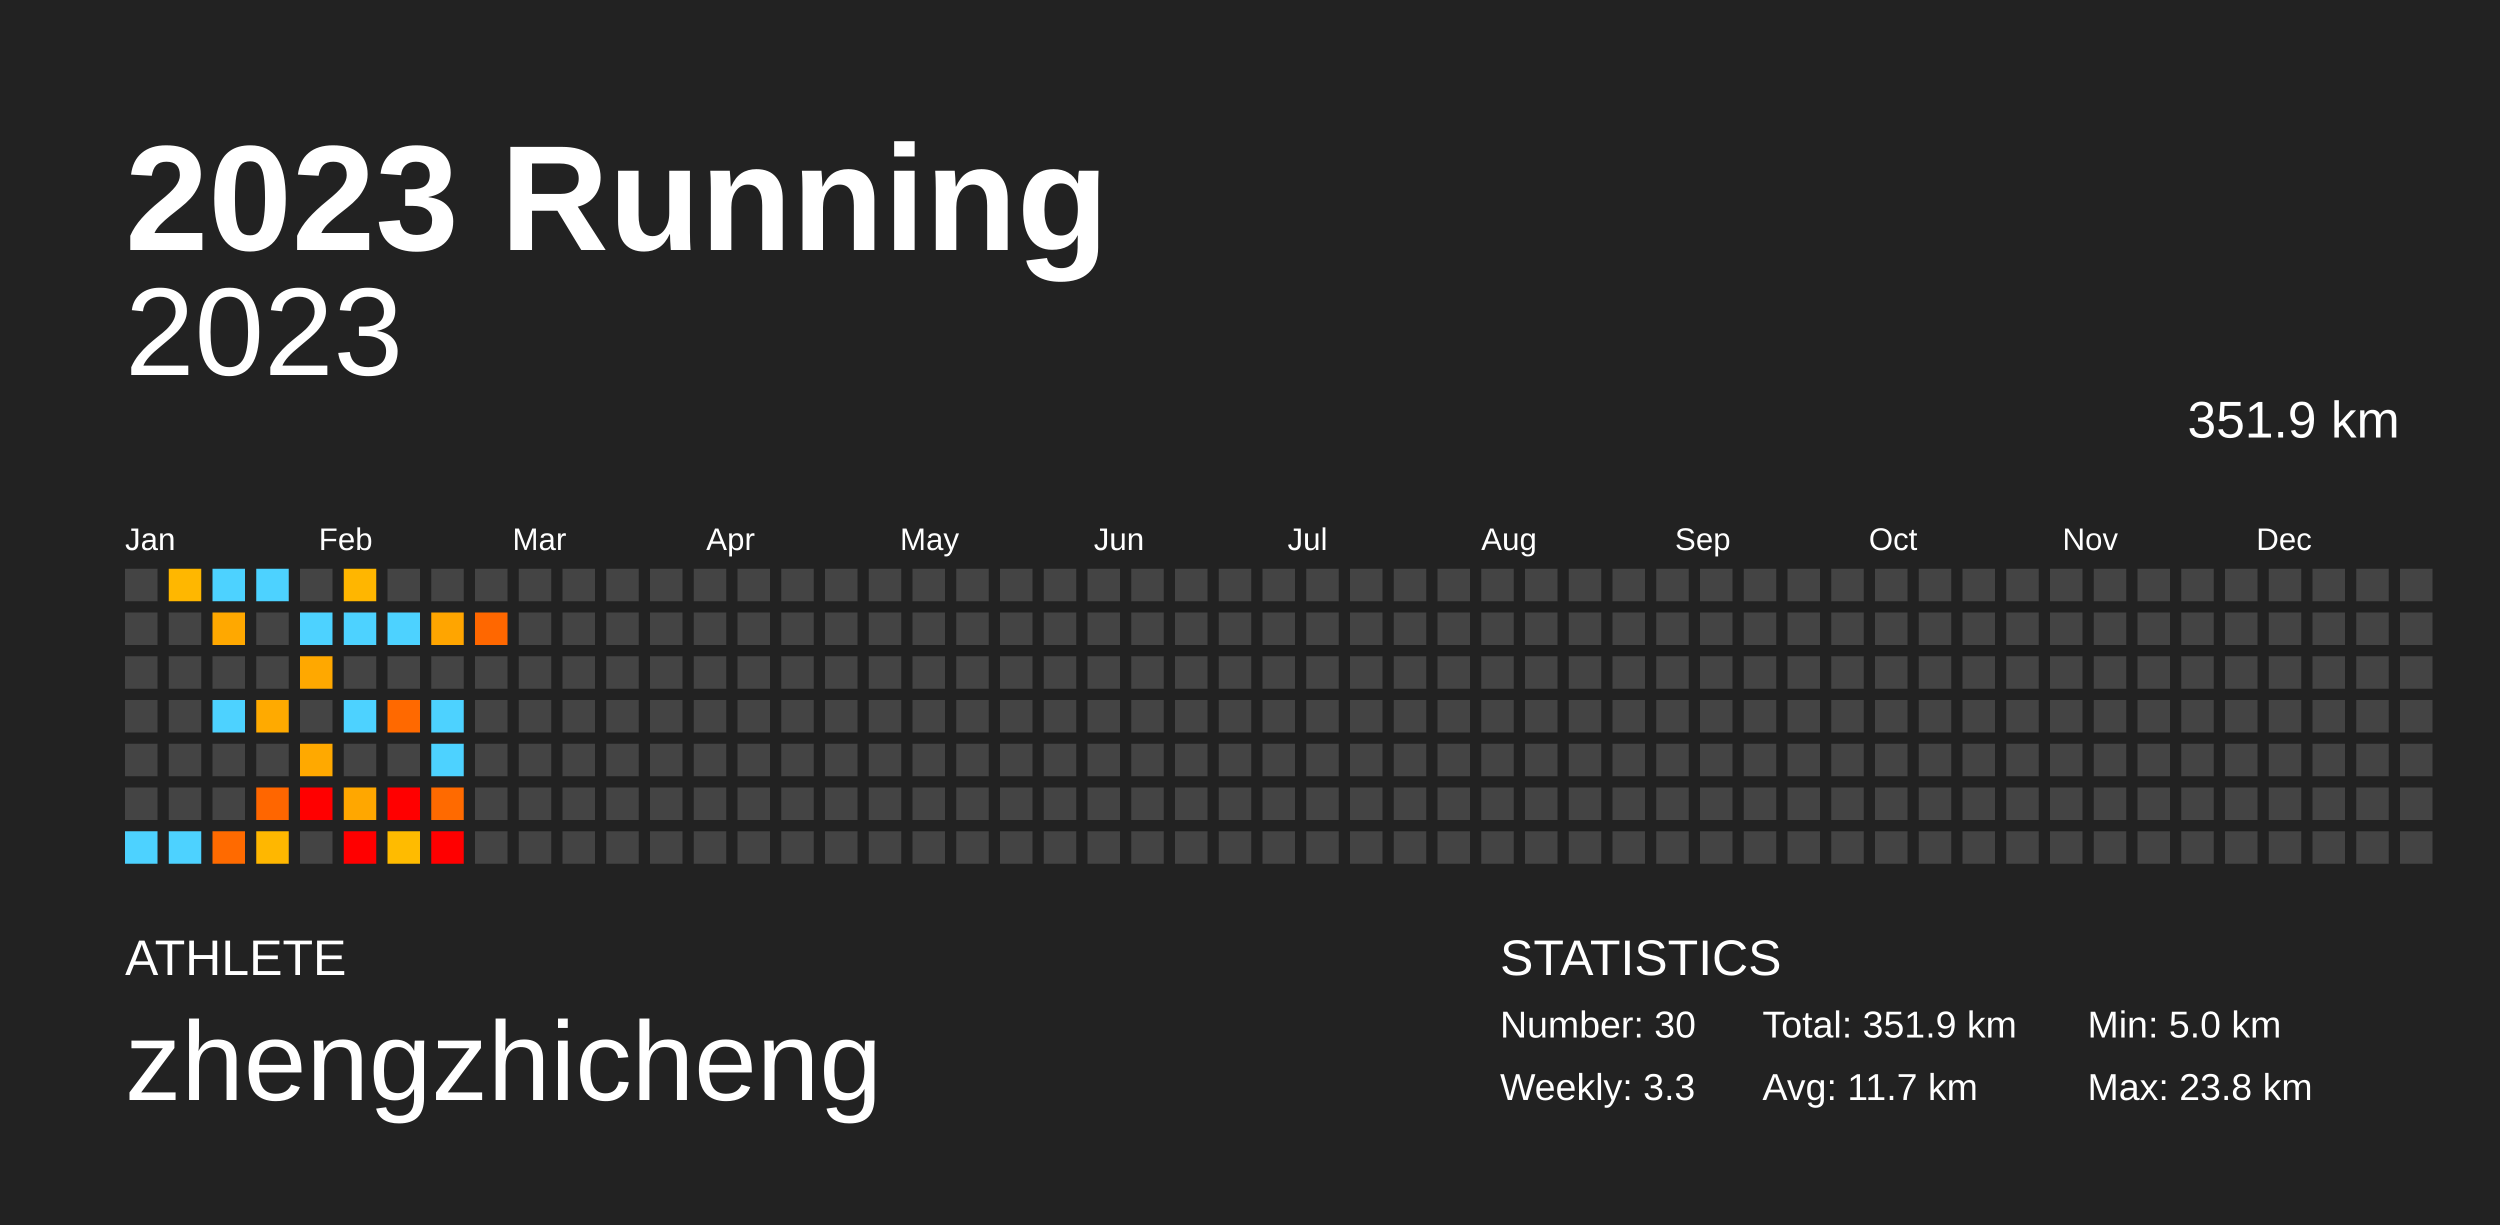
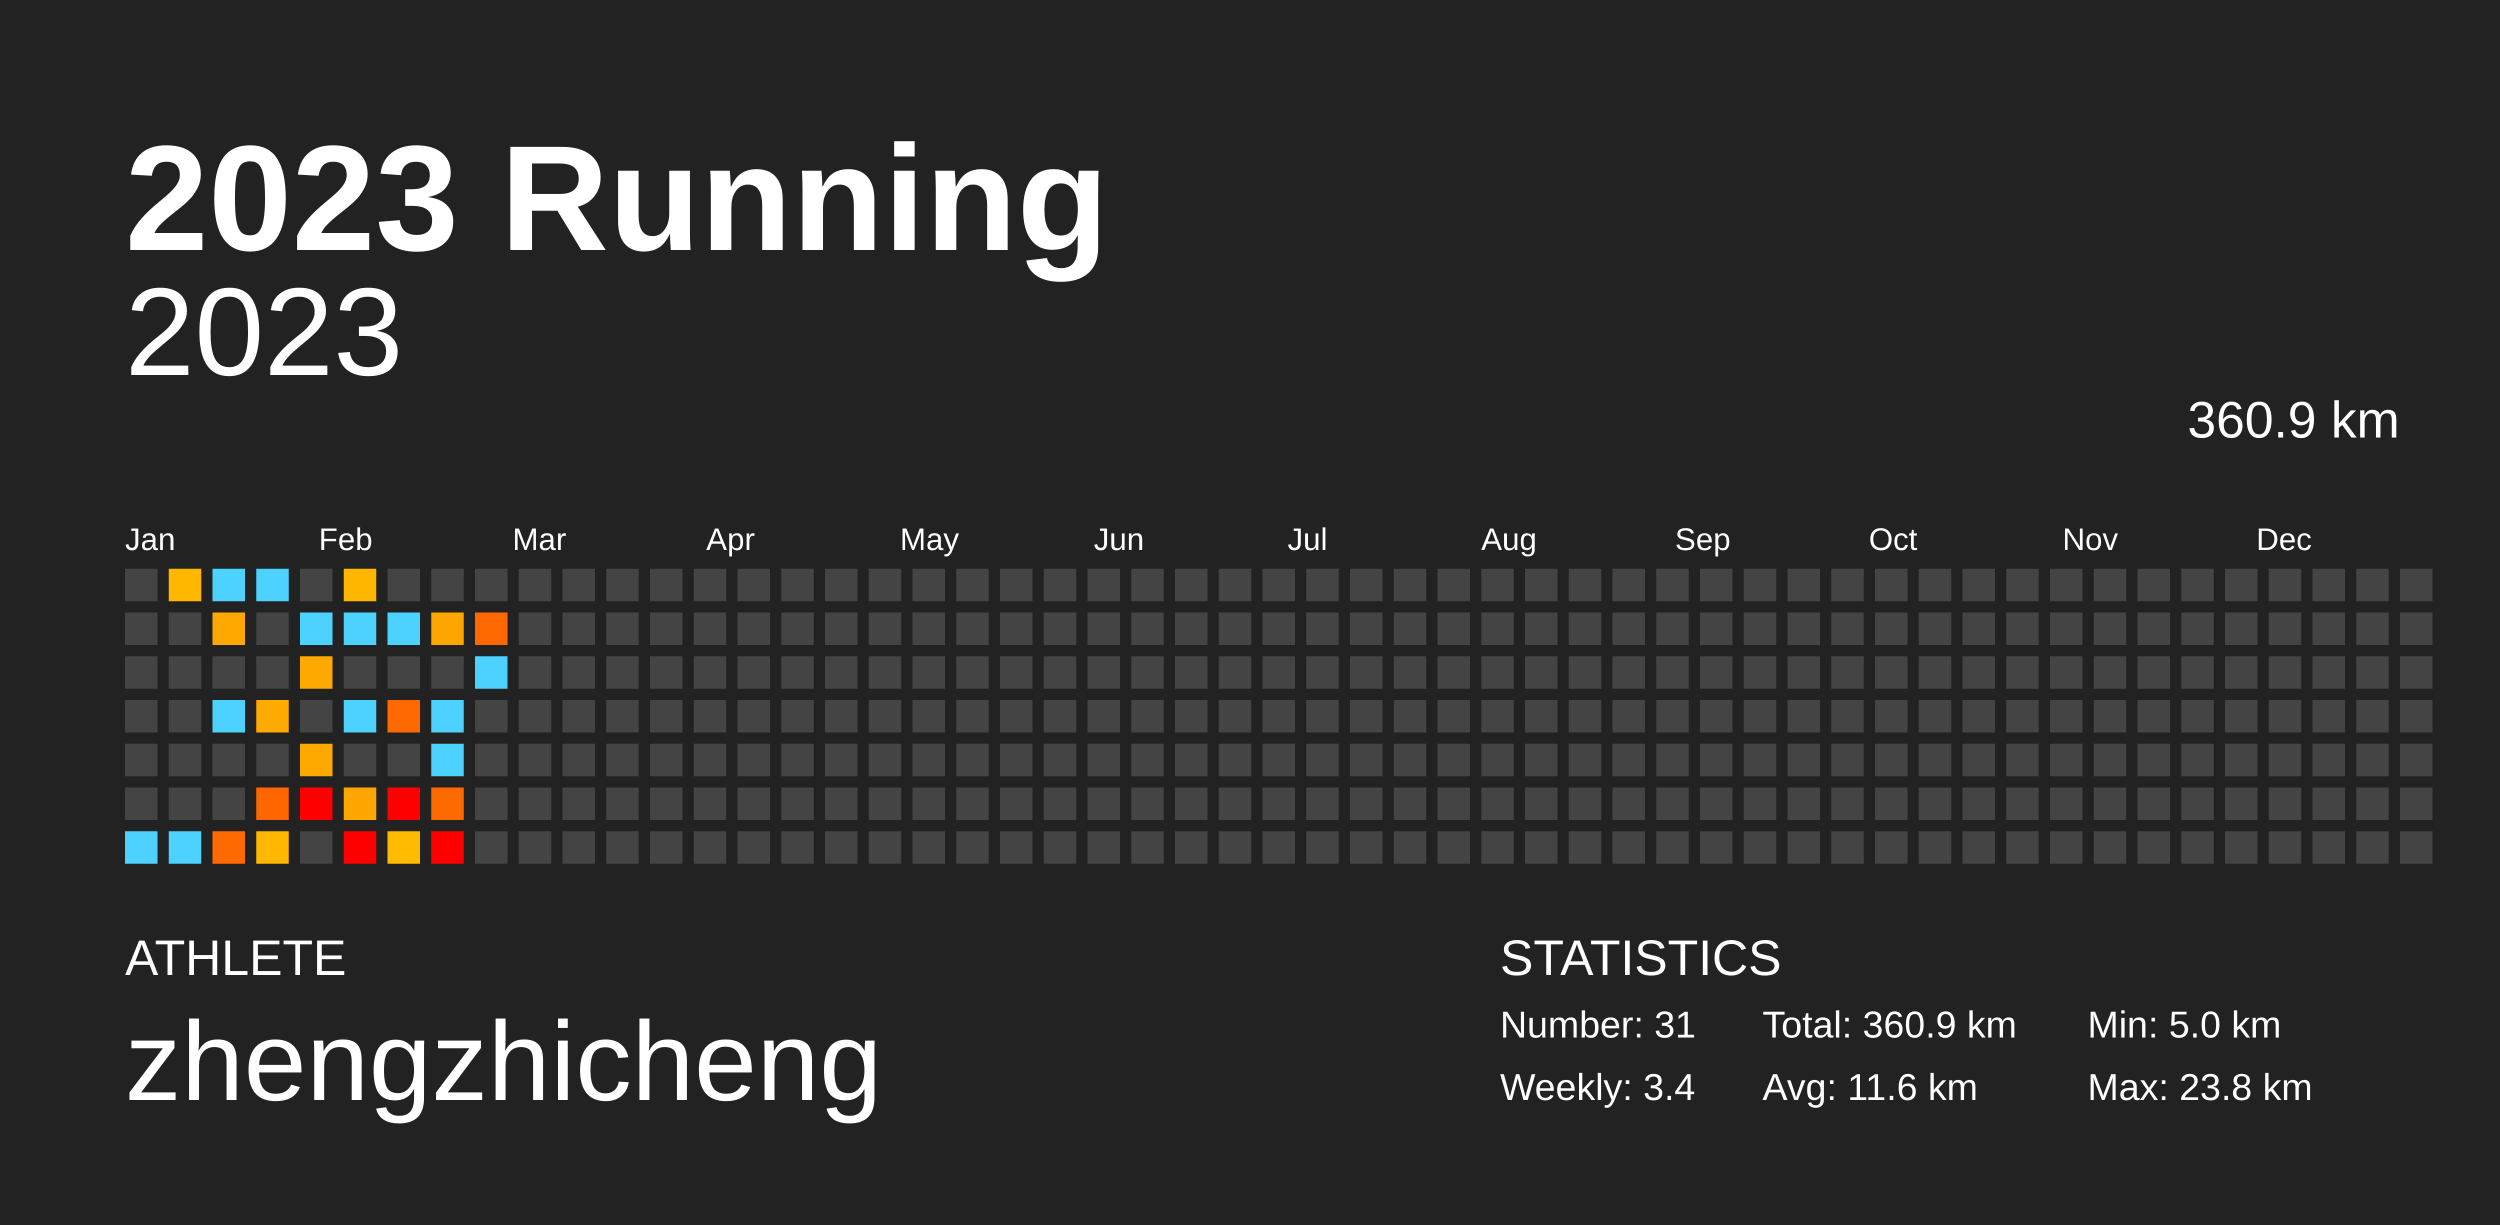
<svg xmlns="http://www.w3.org/2000/svg" baseProfile="full" height="98mm" version="1.1" viewBox="0,0,200,98" width="200mm">
  <defs />
  <rect fill="#222222" height="98" width="200" x="0" y="0" />
  <text fill="#FFFFFF" style="font-size:12px; font-family:Arial; font-weight:bold;" x="10" y="20">2023 Running</text>
  <text fill="#FFFFFF" style="font-size:4px; font-family:Arial" x="10" y="78">ATHLETE</text>
  <text fill="#FFFFFF" style="font-size:9px; font-family:Arial" x="10" y="88">zhengzhicheng</text>
  <text fill="#FFFFFF" style="font-size:4px; font-family:Arial" x="120" y="78">STATISTICS</text>
-   <text fill="#FFFFFF" style="font-size:3px; font-family:Arial" x="120" y="83">Number: 30</text>
-   <text fill="#FFFFFF" style="font-size:3px; font-family:Arial" x="120" y="88">Weekly: 3.3</text>
-   <text fill="#FFFFFF" style="font-size:3px; font-family:Arial" x="141" y="83">Total: 351.9 km</text>
-   <text fill="#FFFFFF" style="font-size:3px; font-family:Arial" x="141" y="88">Avg: 11.7 km</text>
+   <text fill="#FFFFFF" style="font-size:3px; font-family:Arial" x="120" y="83">Number: 31</text>
+   <text fill="#FFFFFF" style="font-size:3px; font-family:Arial" x="120" y="88">Weekly: 3.4</text>
+   <text fill="#FFFFFF" style="font-size:3px; font-family:Arial" x="141" y="83">Total: 360.9 km</text>
+   <text fill="#FFFFFF" style="font-size:3px; font-family:Arial" x="141" y="88">Avg: 11.6 km</text>
  <text fill="#FFFFFF" style="font-size:3px; font-family:Arial" x="167" y="83">Min: 5.0 km</text>
  <text fill="#FFFFFF" style="font-size:3px; font-family:Arial" x="167" y="88">Max: 23.8 km</text>
  <text alignment-baseline="hanging" fill="#FFFFFF" style="font-size:10.0px; font-family:Arial;" x="10" y="30">2023</text>
-   <text alignment-baseline="hanging" fill="#FFFFFF" style="font-size:4.125px; font-family:Arial;" x="175" y="35">351.9 km</text>
+   <text alignment-baseline="hanging" fill="#FFFFFF" style="font-size:4.125px; font-family:Arial;" x="175" y="35">360.9 km</text>
  <text fill="#FFFFFF" style="font-size:2.5px; font-family:Arial" x="10.0" y="44">Jan</text>
  <text fill="#FFFFFF" style="font-size:2.5px; font-family:Arial" x="25.5" y="44">Feb</text>
  <text fill="#FFFFFF" style="font-size:2.5px; font-family:Arial" x="41.0" y="44">Mar</text>
  <text fill="#FFFFFF" style="font-size:2.5px; font-family:Arial" x="56.5" y="44">Apr</text>
  <text fill="#FFFFFF" style="font-size:2.5px; font-family:Arial" x="72.0" y="44">May</text>
  <text fill="#FFFFFF" style="font-size:2.5px; font-family:Arial" x="87.5" y="44">Jun</text>
  <text fill="#FFFFFF" style="font-size:2.5px; font-family:Arial" x="103.0" y="44">Jul</text>
  <text fill="#FFFFFF" style="font-size:2.5px; font-family:Arial" x="118.5" y="44">Aug</text>
  <text fill="#FFFFFF" style="font-size:2.5px; font-family:Arial" x="134.0" y="44">Sep</text>
  <text fill="#FFFFFF" style="font-size:2.5px; font-family:Arial" x="149.5" y="44">Oct</text>
  <text fill="#FFFFFF" style="font-size:2.5px; font-family:Arial" x="165.0" y="44">Nov</text>
  <text fill="#FFFFFF" style="font-size:2.5px; font-family:Arial" x="180.5" y="44">Dec</text>
  <rect fill="#444444" height="2.6" width="2.6" x="10.0" y="45.5" />
  <rect fill="#444444" height="2.6" width="2.6" x="10.0" y="49.0" />
  <rect fill="#444444" height="2.6" width="2.6" x="10.0" y="52.5" />
  <rect fill="#444444" height="2.6" width="2.6" x="10.0" y="56.0" />
  <rect fill="#444444" height="2.6" width="2.6" x="10.0" y="59.5" />
  <rect fill="#444444" height="2.6" width="2.6" x="10.0" y="63.0" />
  <rect fill="#4dd2ff" height="2.6" width="2.6" x="10.0" y="66.5" />
  <rect fill="#ffb700" height="2.6" width="2.6" x="13.5" y="45.5" />
  <rect fill="#444444" height="2.6" width="2.6" x="13.5" y="49.0" />
  <rect fill="#444444" height="2.6" width="2.6" x="13.5" y="52.5" />
  <rect fill="#444444" height="2.6" width="2.6" x="13.5" y="56.0" />
  <rect fill="#444444" height="2.6" width="2.6" x="13.5" y="59.5" />
  <rect fill="#444444" height="2.6" width="2.6" x="13.5" y="63.0" />
  <rect fill="#4dd2ff" height="2.6" width="2.6" x="13.5" y="66.5" />
  <rect fill="#4dd2ff" height="2.6" width="2.6" x="17.0" y="45.5" />
  <rect fill="#ffa800" height="2.6" width="2.6" x="17.0" y="49.0" />
  <rect fill="#444444" height="2.6" width="2.6" x="17.0" y="52.5" />
  <rect fill="#4dd2ff" height="2.6" width="2.6" x="17.0" y="56.0" />
  <rect fill="#444444" height="2.6" width="2.6" x="17.0" y="59.5" />
  <rect fill="#444444" height="2.6" width="2.6" x="17.0" y="63.0" />
  <rect fill="#ff6a00" height="2.6" width="2.6" x="17.0" y="66.5" />
  <rect fill="#4dd2ff" height="2.6" width="2.6" x="20.5" y="45.5" />
  <rect fill="#444444" height="2.6" width="2.6" x="20.5" y="49.0" />
  <rect fill="#444444" height="2.6" width="2.6" x="20.5" y="52.5" />
  <rect fill="#ffaa00" height="2.6" width="2.6" x="20.5" y="56.0" />
  <rect fill="#444444" height="2.6" width="2.6" x="20.5" y="59.5" />
  <rect fill="#ff6600" height="2.6" width="2.6" x="20.5" y="63.0" />
  <rect fill="#ffb700" height="2.6" width="2.6" x="20.5" y="66.5" />
  <rect fill="#444444" height="2.6" width="2.6" x="24.0" y="45.5" />
  <rect fill="#4dd2ff" height="2.6" width="2.6" x="24.0" y="49.0" />
  <rect fill="#ffa800" height="2.6" width="2.6" x="24.0" y="52.5" />
  <rect fill="#444444" height="2.6" width="2.6" x="24.0" y="56.0" />
  <rect fill="#ffa900" height="2.6" width="2.6" x="24.0" y="59.5" />
  <rect fill="red" height="2.6" width="2.6" x="24.0" y="63.0" />
  <rect fill="#444444" height="2.6" width="2.6" x="24.0" y="66.5" />
  <rect fill="#ffb600" height="2.6" width="2.6" x="27.5" y="45.5" />
  <rect fill="#4dd2ff" height="2.6" width="2.6" x="27.5" y="49.0" />
  <rect fill="#444444" height="2.6" width="2.6" x="27.5" y="52.5" />
  <rect fill="#4dd2ff" height="2.6" width="2.6" x="27.5" y="56.0" />
  <rect fill="#444444" height="2.6" width="2.6" x="27.5" y="59.5" />
  <rect fill="#ffa700" height="2.6" width="2.6" x="27.5" y="63.0" />
  <rect fill="red" height="2.6" width="2.6" x="27.5" y="66.5" />
  <rect fill="#444444" height="2.6" width="2.6" x="31.0" y="45.5" />
  <rect fill="#4dd2ff" height="2.6" width="2.6" x="31.0" y="49.0" />
  <rect fill="#444444" height="2.6" width="2.6" x="31.0" y="52.5" />
  <rect fill="#ff6900" height="2.6" width="2.6" x="31.0" y="56.0" />
  <rect fill="#444444" height="2.6" width="2.6" x="31.0" y="59.5" />
  <rect fill="red" height="2.6" width="2.6" x="31.0" y="63.0" />
  <rect fill="#ffbb00" height="2.6" width="2.6" x="31.0" y="66.5" />
  <rect fill="#444444" height="2.6" width="2.6" x="34.5" y="45.5" />
  <rect fill="#ffa500" height="2.6" width="2.6" x="34.5" y="49.0" />
  <rect fill="#444444" height="2.6" width="2.6" x="34.5" y="52.5" />
  <rect fill="#4dd2ff" height="2.6" width="2.6" x="34.5" y="56.0" />
  <rect fill="#4dd2ff" height="2.6" width="2.6" x="34.5" y="59.5" />
  <rect fill="#ff6a00" height="2.6" width="2.6" x="34.5" y="63.0" />
  <rect fill="red" height="2.6" width="2.6" x="34.5" y="66.5" />
  <rect fill="#444444" height="2.6" width="2.6" x="38.0" y="45.5" />
  <rect fill="#ff6700" height="2.6" width="2.6" x="38.0" y="49.0" />
-   <rect fill="#444444" height="2.6" width="2.6" x="38.0" y="52.5" />
+   <rect fill="#4dd2ff" height="2.6" width="2.6" x="38.0" y="52.5" />
  <rect fill="#444444" height="2.6" width="2.6" x="38.0" y="56.0" />
  <rect fill="#444444" height="2.6" width="2.6" x="38.0" y="59.5" />
  <rect fill="#444444" height="2.6" width="2.6" x="38.0" y="63.0" />
  <rect fill="#444444" height="2.6" width="2.6" x="38.0" y="66.5" />
  <rect fill="#444444" height="2.6" width="2.6" x="41.5" y="45.5" />
  <rect fill="#444444" height="2.6" width="2.6" x="41.5" y="49.0" />
  <rect fill="#444444" height="2.6" width="2.6" x="41.5" y="52.5" />
  <rect fill="#444444" height="2.6" width="2.6" x="41.5" y="56.0" />
  <rect fill="#444444" height="2.6" width="2.6" x="41.5" y="59.5" />
  <rect fill="#444444" height="2.6" width="2.6" x="41.5" y="63.0" />
  <rect fill="#444444" height="2.6" width="2.6" x="41.5" y="66.5" />
  <rect fill="#444444" height="2.6" width="2.6" x="45.0" y="45.5" />
  <rect fill="#444444" height="2.6" width="2.6" x="45.0" y="49.0" />
  <rect fill="#444444" height="2.6" width="2.6" x="45.0" y="52.5" />
  <rect fill="#444444" height="2.6" width="2.6" x="45.0" y="56.0" />
  <rect fill="#444444" height="2.6" width="2.6" x="45.0" y="59.5" />
  <rect fill="#444444" height="2.6" width="2.6" x="45.0" y="63.0" />
  <rect fill="#444444" height="2.6" width="2.6" x="45.0" y="66.5" />
  <rect fill="#444444" height="2.6" width="2.6" x="48.5" y="45.5" />
  <rect fill="#444444" height="2.6" width="2.6" x="48.5" y="49.0" />
  <rect fill="#444444" height="2.6" width="2.6" x="48.5" y="52.5" />
  <rect fill="#444444" height="2.6" width="2.6" x="48.5" y="56.0" />
  <rect fill="#444444" height="2.6" width="2.6" x="48.5" y="59.5" />
  <rect fill="#444444" height="2.6" width="2.6" x="48.5" y="63.0" />
  <rect fill="#444444" height="2.6" width="2.6" x="48.5" y="66.5" />
  <rect fill="#444444" height="2.6" width="2.6" x="52.0" y="45.5" />
  <rect fill="#444444" height="2.6" width="2.6" x="52.0" y="49.0" />
  <rect fill="#444444" height="2.6" width="2.6" x="52.0" y="52.5" />
  <rect fill="#444444" height="2.6" width="2.6" x="52.0" y="56.0" />
  <rect fill="#444444" height="2.6" width="2.6" x="52.0" y="59.5" />
  <rect fill="#444444" height="2.6" width="2.6" x="52.0" y="63.0" />
  <rect fill="#444444" height="2.6" width="2.6" x="52.0" y="66.5" />
  <rect fill="#444444" height="2.6" width="2.6" x="55.5" y="45.5" />
  <rect fill="#444444" height="2.6" width="2.6" x="55.5" y="49.0" />
  <rect fill="#444444" height="2.6" width="2.6" x="55.5" y="52.5" />
  <rect fill="#444444" height="2.6" width="2.6" x="55.5" y="56.0" />
  <rect fill="#444444" height="2.6" width="2.6" x="55.5" y="59.5" />
  <rect fill="#444444" height="2.6" width="2.6" x="55.5" y="63.0" />
  <rect fill="#444444" height="2.6" width="2.6" x="55.5" y="66.5" />
  <rect fill="#444444" height="2.6" width="2.6" x="59.0" y="45.5" />
  <rect fill="#444444" height="2.6" width="2.6" x="59.0" y="49.0" />
  <rect fill="#444444" height="2.6" width="2.6" x="59.0" y="52.5" />
  <rect fill="#444444" height="2.6" width="2.6" x="59.0" y="56.0" />
  <rect fill="#444444" height="2.6" width="2.6" x="59.0" y="59.5" />
  <rect fill="#444444" height="2.6" width="2.6" x="59.0" y="63.0" />
  <rect fill="#444444" height="2.6" width="2.6" x="59.0" y="66.5" />
  <rect fill="#444444" height="2.6" width="2.6" x="62.5" y="45.5" />
  <rect fill="#444444" height="2.6" width="2.6" x="62.5" y="49.0" />
  <rect fill="#444444" height="2.6" width="2.6" x="62.5" y="52.5" />
  <rect fill="#444444" height="2.6" width="2.6" x="62.5" y="56.0" />
  <rect fill="#444444" height="2.6" width="2.6" x="62.5" y="59.5" />
  <rect fill="#444444" height="2.6" width="2.6" x="62.5" y="63.0" />
  <rect fill="#444444" height="2.6" width="2.6" x="62.5" y="66.5" />
  <rect fill="#444444" height="2.6" width="2.6" x="66.0" y="45.5" />
  <rect fill="#444444" height="2.6" width="2.6" x="66.0" y="49.0" />
  <rect fill="#444444" height="2.6" width="2.6" x="66.0" y="52.5" />
  <rect fill="#444444" height="2.6" width="2.6" x="66.0" y="56.0" />
  <rect fill="#444444" height="2.6" width="2.6" x="66.0" y="59.5" />
  <rect fill="#444444" height="2.6" width="2.6" x="66.0" y="63.0" />
  <rect fill="#444444" height="2.6" width="2.6" x="66.0" y="66.5" />
  <rect fill="#444444" height="2.6" width="2.6" x="69.5" y="45.5" />
  <rect fill="#444444" height="2.6" width="2.6" x="69.5" y="49.0" />
  <rect fill="#444444" height="2.6" width="2.6" x="69.5" y="52.5" />
  <rect fill="#444444" height="2.6" width="2.6" x="69.5" y="56.0" />
  <rect fill="#444444" height="2.6" width="2.6" x="69.5" y="59.5" />
  <rect fill="#444444" height="2.6" width="2.6" x="69.5" y="63.0" />
  <rect fill="#444444" height="2.6" width="2.6" x="69.5" y="66.5" />
  <rect fill="#444444" height="2.6" width="2.6" x="73.0" y="45.5" />
  <rect fill="#444444" height="2.6" width="2.6" x="73.0" y="49.0" />
  <rect fill="#444444" height="2.6" width="2.6" x="73.0" y="52.5" />
  <rect fill="#444444" height="2.6" width="2.6" x="73.0" y="56.0" />
  <rect fill="#444444" height="2.6" width="2.6" x="73.0" y="59.5" />
  <rect fill="#444444" height="2.6" width="2.6" x="73.0" y="63.0" />
  <rect fill="#444444" height="2.6" width="2.6" x="73.0" y="66.5" />
  <rect fill="#444444" height="2.6" width="2.6" x="76.5" y="45.5" />
  <rect fill="#444444" height="2.6" width="2.6" x="76.5" y="49.0" />
  <rect fill="#444444" height="2.6" width="2.6" x="76.5" y="52.5" />
  <rect fill="#444444" height="2.6" width="2.6" x="76.5" y="56.0" />
  <rect fill="#444444" height="2.6" width="2.6" x="76.5" y="59.5" />
  <rect fill="#444444" height="2.6" width="2.6" x="76.5" y="63.0" />
  <rect fill="#444444" height="2.6" width="2.6" x="76.5" y="66.5" />
  <rect fill="#444444" height="2.6" width="2.6" x="80.0" y="45.5" />
  <rect fill="#444444" height="2.6" width="2.6" x="80.0" y="49.0" />
  <rect fill="#444444" height="2.6" width="2.6" x="80.0" y="52.5" />
  <rect fill="#444444" height="2.6" width="2.6" x="80.0" y="56.0" />
  <rect fill="#444444" height="2.6" width="2.6" x="80.0" y="59.5" />
  <rect fill="#444444" height="2.6" width="2.6" x="80.0" y="63.0" />
  <rect fill="#444444" height="2.6" width="2.6" x="80.0" y="66.5" />
  <rect fill="#444444" height="2.6" width="2.6" x="83.5" y="45.5" />
  <rect fill="#444444" height="2.6" width="2.6" x="83.5" y="49.0" />
  <rect fill="#444444" height="2.6" width="2.6" x="83.5" y="52.5" />
  <rect fill="#444444" height="2.6" width="2.6" x="83.5" y="56.0" />
  <rect fill="#444444" height="2.6" width="2.6" x="83.5" y="59.5" />
  <rect fill="#444444" height="2.6" width="2.6" x="83.5" y="63.0" />
  <rect fill="#444444" height="2.6" width="2.6" x="83.5" y="66.5" />
  <rect fill="#444444" height="2.6" width="2.6" x="87.0" y="45.5" />
  <rect fill="#444444" height="2.6" width="2.6" x="87.0" y="49.0" />
  <rect fill="#444444" height="2.6" width="2.6" x="87.0" y="52.5" />
  <rect fill="#444444" height="2.6" width="2.6" x="87.0" y="56.0" />
  <rect fill="#444444" height="2.6" width="2.6" x="87.0" y="59.5" />
  <rect fill="#444444" height="2.6" width="2.6" x="87.0" y="63.0" />
  <rect fill="#444444" height="2.6" width="2.6" x="87.0" y="66.5" />
  <rect fill="#444444" height="2.6" width="2.6" x="90.5" y="45.5" />
  <rect fill="#444444" height="2.6" width="2.6" x="90.5" y="49.0" />
  <rect fill="#444444" height="2.6" width="2.6" x="90.5" y="52.5" />
  <rect fill="#444444" height="2.6" width="2.6" x="90.5" y="56.0" />
  <rect fill="#444444" height="2.6" width="2.6" x="90.5" y="59.5" />
  <rect fill="#444444" height="2.6" width="2.6" x="90.5" y="63.0" />
  <rect fill="#444444" height="2.6" width="2.6" x="90.5" y="66.5" />
  <rect fill="#444444" height="2.6" width="2.6" x="94.0" y="45.5" />
  <rect fill="#444444" height="2.6" width="2.6" x="94.0" y="49.0" />
  <rect fill="#444444" height="2.6" width="2.6" x="94.0" y="52.5" />
  <rect fill="#444444" height="2.6" width="2.6" x="94.0" y="56.0" />
  <rect fill="#444444" height="2.6" width="2.6" x="94.0" y="59.5" />
  <rect fill="#444444" height="2.6" width="2.6" x="94.0" y="63.0" />
  <rect fill="#444444" height="2.6" width="2.6" x="94.0" y="66.5" />
  <rect fill="#444444" height="2.6" width="2.6" x="97.5" y="45.5" />
  <rect fill="#444444" height="2.6" width="2.6" x="97.5" y="49.0" />
  <rect fill="#444444" height="2.6" width="2.6" x="97.5" y="52.5" />
  <rect fill="#444444" height="2.6" width="2.6" x="97.5" y="56.0" />
  <rect fill="#444444" height="2.6" width="2.6" x="97.5" y="59.5" />
  <rect fill="#444444" height="2.6" width="2.6" x="97.5" y="63.0" />
  <rect fill="#444444" height="2.6" width="2.6" x="97.5" y="66.5" />
  <rect fill="#444444" height="2.6" width="2.6" x="101.0" y="45.5" />
  <rect fill="#444444" height="2.6" width="2.6" x="101.0" y="49.0" />
  <rect fill="#444444" height="2.6" width="2.6" x="101.0" y="52.5" />
  <rect fill="#444444" height="2.6" width="2.6" x="101.0" y="56.0" />
  <rect fill="#444444" height="2.6" width="2.6" x="101.0" y="59.5" />
  <rect fill="#444444" height="2.6" width="2.6" x="101.0" y="63.0" />
  <rect fill="#444444" height="2.6" width="2.6" x="101.0" y="66.5" />
  <rect fill="#444444" height="2.6" width="2.6" x="104.5" y="45.5" />
  <rect fill="#444444" height="2.6" width="2.6" x="104.5" y="49.0" />
  <rect fill="#444444" height="2.6" width="2.6" x="104.5" y="52.5" />
  <rect fill="#444444" height="2.6" width="2.6" x="104.5" y="56.0" />
  <rect fill="#444444" height="2.6" width="2.6" x="104.5" y="59.5" />
  <rect fill="#444444" height="2.6" width="2.6" x="104.5" y="63.0" />
  <rect fill="#444444" height="2.6" width="2.6" x="104.5" y="66.5" />
  <rect fill="#444444" height="2.6" width="2.6" x="108.0" y="45.5" />
  <rect fill="#444444" height="2.6" width="2.6" x="108.0" y="49.0" />
  <rect fill="#444444" height="2.6" width="2.6" x="108.0" y="52.5" />
  <rect fill="#444444" height="2.6" width="2.6" x="108.0" y="56.0" />
  <rect fill="#444444" height="2.6" width="2.6" x="108.0" y="59.5" />
  <rect fill="#444444" height="2.6" width="2.6" x="108.0" y="63.0" />
  <rect fill="#444444" height="2.6" width="2.6" x="108.0" y="66.5" />
  <rect fill="#444444" height="2.6" width="2.6" x="111.5" y="45.5" />
  <rect fill="#444444" height="2.6" width="2.6" x="111.5" y="49.0" />
  <rect fill="#444444" height="2.6" width="2.6" x="111.5" y="52.5" />
  <rect fill="#444444" height="2.6" width="2.6" x="111.5" y="56.0" />
  <rect fill="#444444" height="2.6" width="2.6" x="111.5" y="59.5" />
  <rect fill="#444444" height="2.6" width="2.6" x="111.5" y="63.0" />
  <rect fill="#444444" height="2.6" width="2.6" x="111.5" y="66.5" />
  <rect fill="#444444" height="2.6" width="2.6" x="115.0" y="45.5" />
  <rect fill="#444444" height="2.6" width="2.6" x="115.0" y="49.0" />
  <rect fill="#444444" height="2.6" width="2.6" x="115.0" y="52.5" />
  <rect fill="#444444" height="2.6" width="2.6" x="115.0" y="56.0" />
  <rect fill="#444444" height="2.6" width="2.6" x="115.0" y="59.5" />
  <rect fill="#444444" height="2.6" width="2.6" x="115.0" y="63.0" />
  <rect fill="#444444" height="2.6" width="2.6" x="115.0" y="66.5" />
  <rect fill="#444444" height="2.6" width="2.6" x="118.5" y="45.5" />
  <rect fill="#444444" height="2.6" width="2.6" x="118.5" y="49.0" />
  <rect fill="#444444" height="2.6" width="2.6" x="118.5" y="52.5" />
  <rect fill="#444444" height="2.6" width="2.6" x="118.5" y="56.0" />
  <rect fill="#444444" height="2.6" width="2.6" x="118.5" y="59.5" />
  <rect fill="#444444" height="2.6" width="2.6" x="118.5" y="63.0" />
  <rect fill="#444444" height="2.6" width="2.6" x="118.5" y="66.5" />
  <rect fill="#444444" height="2.6" width="2.6" x="122.0" y="45.5" />
  <rect fill="#444444" height="2.6" width="2.6" x="122.0" y="49.0" />
  <rect fill="#444444" height="2.6" width="2.6" x="122.0" y="52.5" />
  <rect fill="#444444" height="2.6" width="2.6" x="122.0" y="56.0" />
  <rect fill="#444444" height="2.6" width="2.6" x="122.0" y="59.5" />
  <rect fill="#444444" height="2.6" width="2.6" x="122.0" y="63.0" />
  <rect fill="#444444" height="2.6" width="2.6" x="122.0" y="66.5" />
  <rect fill="#444444" height="2.6" width="2.6" x="125.5" y="45.5" />
  <rect fill="#444444" height="2.6" width="2.6" x="125.5" y="49.0" />
  <rect fill="#444444" height="2.6" width="2.6" x="125.5" y="52.5" />
  <rect fill="#444444" height="2.6" width="2.6" x="125.5" y="56.0" />
  <rect fill="#444444" height="2.6" width="2.6" x="125.5" y="59.5" />
  <rect fill="#444444" height="2.6" width="2.6" x="125.5" y="63.0" />
  <rect fill="#444444" height="2.6" width="2.6" x="125.5" y="66.5" />
  <rect fill="#444444" height="2.6" width="2.6" x="129.0" y="45.5" />
  <rect fill="#444444" height="2.6" width="2.6" x="129.0" y="49.0" />
  <rect fill="#444444" height="2.6" width="2.6" x="129.0" y="52.5" />
  <rect fill="#444444" height="2.6" width="2.6" x="129.0" y="56.0" />
  <rect fill="#444444" height="2.6" width="2.6" x="129.0" y="59.5" />
  <rect fill="#444444" height="2.6" width="2.6" x="129.0" y="63.0" />
  <rect fill="#444444" height="2.6" width="2.6" x="129.0" y="66.5" />
  <rect fill="#444444" height="2.6" width="2.6" x="132.5" y="45.5" />
  <rect fill="#444444" height="2.6" width="2.6" x="132.5" y="49.0" />
  <rect fill="#444444" height="2.6" width="2.6" x="132.5" y="52.5" />
  <rect fill="#444444" height="2.6" width="2.6" x="132.5" y="56.0" />
  <rect fill="#444444" height="2.6" width="2.6" x="132.5" y="59.5" />
  <rect fill="#444444" height="2.6" width="2.6" x="132.5" y="63.0" />
  <rect fill="#444444" height="2.6" width="2.6" x="132.5" y="66.5" />
  <rect fill="#444444" height="2.6" width="2.6" x="136.0" y="45.5" />
  <rect fill="#444444" height="2.6" width="2.6" x="136.0" y="49.0" />
  <rect fill="#444444" height="2.6" width="2.6" x="136.0" y="52.5" />
  <rect fill="#444444" height="2.6" width="2.6" x="136.0" y="56.0" />
  <rect fill="#444444" height="2.6" width="2.6" x="136.0" y="59.5" />
  <rect fill="#444444" height="2.6" width="2.6" x="136.0" y="63.0" />
  <rect fill="#444444" height="2.6" width="2.6" x="136.0" y="66.5" />
  <rect fill="#444444" height="2.6" width="2.6" x="139.5" y="45.5" />
  <rect fill="#444444" height="2.6" width="2.6" x="139.5" y="49.0" />
  <rect fill="#444444" height="2.6" width="2.6" x="139.5" y="52.5" />
  <rect fill="#444444" height="2.6" width="2.6" x="139.5" y="56.0" />
  <rect fill="#444444" height="2.6" width="2.6" x="139.5" y="59.5" />
  <rect fill="#444444" height="2.6" width="2.6" x="139.5" y="63.0" />
  <rect fill="#444444" height="2.6" width="2.6" x="139.5" y="66.5" />
  <rect fill="#444444" height="2.6" width="2.6" x="143.0" y="45.5" />
  <rect fill="#444444" height="2.6" width="2.6" x="143.0" y="49.0" />
  <rect fill="#444444" height="2.6" width="2.6" x="143.0" y="52.5" />
  <rect fill="#444444" height="2.6" width="2.6" x="143.0" y="56.0" />
  <rect fill="#444444" height="2.6" width="2.6" x="143.0" y="59.5" />
  <rect fill="#444444" height="2.6" width="2.6" x="143.0" y="63.0" />
  <rect fill="#444444" height="2.6" width="2.6" x="143.0" y="66.5" />
  <rect fill="#444444" height="2.6" width="2.6" x="146.5" y="45.5" />
  <rect fill="#444444" height="2.6" width="2.6" x="146.5" y="49.0" />
  <rect fill="#444444" height="2.6" width="2.6" x="146.5" y="52.5" />
  <rect fill="#444444" height="2.6" width="2.6" x="146.5" y="56.0" />
  <rect fill="#444444" height="2.6" width="2.6" x="146.5" y="59.5" />
  <rect fill="#444444" height="2.6" width="2.6" x="146.5" y="63.0" />
  <rect fill="#444444" height="2.6" width="2.6" x="146.5" y="66.5" />
  <rect fill="#444444" height="2.6" width="2.6" x="150.0" y="45.5" />
  <rect fill="#444444" height="2.6" width="2.6" x="150.0" y="49.0" />
  <rect fill="#444444" height="2.6" width="2.6" x="150.0" y="52.5" />
  <rect fill="#444444" height="2.6" width="2.6" x="150.0" y="56.0" />
  <rect fill="#444444" height="2.6" width="2.6" x="150.0" y="59.5" />
  <rect fill="#444444" height="2.6" width="2.6" x="150.0" y="63.0" />
  <rect fill="#444444" height="2.6" width="2.6" x="150.0" y="66.5" />
  <rect fill="#444444" height="2.6" width="2.6" x="153.5" y="45.5" />
  <rect fill="#444444" height="2.6" width="2.6" x="153.5" y="49.0" />
  <rect fill="#444444" height="2.6" width="2.6" x="153.5" y="52.5" />
  <rect fill="#444444" height="2.6" width="2.6" x="153.5" y="56.0" />
  <rect fill="#444444" height="2.6" width="2.6" x="153.5" y="59.5" />
  <rect fill="#444444" height="2.6" width="2.6" x="153.5" y="63.0" />
  <rect fill="#444444" height="2.6" width="2.6" x="153.5" y="66.5" />
  <rect fill="#444444" height="2.6" width="2.6" x="157.0" y="45.5" />
  <rect fill="#444444" height="2.6" width="2.6" x="157.0" y="49.0" />
  <rect fill="#444444" height="2.6" width="2.6" x="157.0" y="52.5" />
  <rect fill="#444444" height="2.6" width="2.6" x="157.0" y="56.0" />
  <rect fill="#444444" height="2.6" width="2.6" x="157.0" y="59.5" />
  <rect fill="#444444" height="2.6" width="2.6" x="157.0" y="63.0" />
  <rect fill="#444444" height="2.6" width="2.6" x="157.0" y="66.5" />
  <rect fill="#444444" height="2.6" width="2.6" x="160.5" y="45.5" />
  <rect fill="#444444" height="2.6" width="2.6" x="160.5" y="49.0" />
  <rect fill="#444444" height="2.6" width="2.6" x="160.5" y="52.5" />
  <rect fill="#444444" height="2.6" width="2.6" x="160.5" y="56.0" />
  <rect fill="#444444" height="2.6" width="2.6" x="160.5" y="59.5" />
  <rect fill="#444444" height="2.6" width="2.6" x="160.5" y="63.0" />
  <rect fill="#444444" height="2.6" width="2.6" x="160.5" y="66.5" />
  <rect fill="#444444" height="2.6" width="2.6" x="164.0" y="45.5" />
  <rect fill="#444444" height="2.6" width="2.6" x="164.0" y="49.0" />
  <rect fill="#444444" height="2.6" width="2.6" x="164.0" y="52.5" />
  <rect fill="#444444" height="2.6" width="2.6" x="164.0" y="56.0" />
  <rect fill="#444444" height="2.6" width="2.6" x="164.0" y="59.5" />
  <rect fill="#444444" height="2.6" width="2.6" x="164.0" y="63.0" />
  <rect fill="#444444" height="2.6" width="2.6" x="164.0" y="66.5" />
  <rect fill="#444444" height="2.6" width="2.6" x="167.5" y="45.5" />
  <rect fill="#444444" height="2.6" width="2.6" x="167.5" y="49.0" />
  <rect fill="#444444" height="2.6" width="2.6" x="167.5" y="52.5" />
  <rect fill="#444444" height="2.6" width="2.6" x="167.5" y="56.0" />
  <rect fill="#444444" height="2.6" width="2.6" x="167.5" y="59.5" />
  <rect fill="#444444" height="2.6" width="2.6" x="167.5" y="63.0" />
  <rect fill="#444444" height="2.6" width="2.6" x="167.5" y="66.5" />
  <rect fill="#444444" height="2.6" width="2.6" x="171.0" y="45.5" />
  <rect fill="#444444" height="2.6" width="2.6" x="171.0" y="49.0" />
  <rect fill="#444444" height="2.6" width="2.6" x="171.0" y="52.5" />
  <rect fill="#444444" height="2.6" width="2.6" x="171.0" y="56.0" />
  <rect fill="#444444" height="2.6" width="2.6" x="171.0" y="59.5" />
  <rect fill="#444444" height="2.6" width="2.6" x="171.0" y="63.0" />
  <rect fill="#444444" height="2.6" width="2.6" x="171.0" y="66.5" />
  <rect fill="#444444" height="2.6" width="2.6" x="174.5" y="45.5" />
  <rect fill="#444444" height="2.6" width="2.6" x="174.5" y="49.0" />
  <rect fill="#444444" height="2.6" width="2.6" x="174.5" y="52.5" />
  <rect fill="#444444" height="2.6" width="2.6" x="174.5" y="56.0" />
  <rect fill="#444444" height="2.6" width="2.6" x="174.5" y="59.5" />
  <rect fill="#444444" height="2.6" width="2.6" x="174.5" y="63.0" />
  <rect fill="#444444" height="2.6" width="2.6" x="174.5" y="66.5" />
  <rect fill="#444444" height="2.6" width="2.6" x="178.0" y="45.5" />
  <rect fill="#444444" height="2.6" width="2.6" x="178.0" y="49.0" />
  <rect fill="#444444" height="2.6" width="2.6" x="178.0" y="52.5" />
  <rect fill="#444444" height="2.6" width="2.6" x="178.0" y="56.0" />
  <rect fill="#444444" height="2.6" width="2.6" x="178.0" y="59.5" />
  <rect fill="#444444" height="2.6" width="2.6" x="178.0" y="63.0" />
  <rect fill="#444444" height="2.6" width="2.6" x="178.0" y="66.5" />
  <rect fill="#444444" height="2.6" width="2.6" x="181.5" y="45.5" />
  <rect fill="#444444" height="2.6" width="2.6" x="181.5" y="49.0" />
  <rect fill="#444444" height="2.6" width="2.6" x="181.5" y="52.5" />
  <rect fill="#444444" height="2.6" width="2.6" x="181.5" y="56.0" />
  <rect fill="#444444" height="2.6" width="2.6" x="181.5" y="59.5" />
  <rect fill="#444444" height="2.6" width="2.6" x="181.5" y="63.0" />
  <rect fill="#444444" height="2.6" width="2.6" x="181.5" y="66.5" />
  <rect fill="#444444" height="2.6" width="2.6" x="185.0" y="45.5" />
  <rect fill="#444444" height="2.6" width="2.6" x="185.0" y="49.0" />
  <rect fill="#444444" height="2.6" width="2.6" x="185.0" y="52.5" />
  <rect fill="#444444" height="2.6" width="2.6" x="185.0" y="56.0" />
  <rect fill="#444444" height="2.6" width="2.6" x="185.0" y="59.5" />
  <rect fill="#444444" height="2.6" width="2.6" x="185.0" y="63.0" />
  <rect fill="#444444" height="2.6" width="2.6" x="185.0" y="66.5" />
  <rect fill="#444444" height="2.6" width="2.6" x="188.5" y="45.5" />
  <rect fill="#444444" height="2.6" width="2.6" x="188.5" y="49.0" />
  <rect fill="#444444" height="2.6" width="2.6" x="188.5" y="52.5" />
  <rect fill="#444444" height="2.6" width="2.6" x="188.5" y="56.0" />
  <rect fill="#444444" height="2.6" width="2.6" x="188.5" y="59.5" />
  <rect fill="#444444" height="2.6" width="2.6" x="188.5" y="63.0" />
  <rect fill="#444444" height="2.6" width="2.6" x="188.5" y="66.5" />
  <rect fill="#444444" height="2.6" width="2.6" x="192.0" y="45.5" />
  <rect fill="#444444" height="2.6" width="2.6" x="192.0" y="49.0" />
  <rect fill="#444444" height="2.6" width="2.6" x="192.0" y="52.5" />
  <rect fill="#444444" height="2.6" width="2.6" x="192.0" y="56.0" />
  <rect fill="#444444" height="2.6" width="2.6" x="192.0" y="59.5" />
  <rect fill="#444444" height="2.6" width="2.6" x="192.0" y="63.0" />
  <rect fill="#444444" height="2.6" width="2.6" x="192.0" y="66.5" />
</svg>
